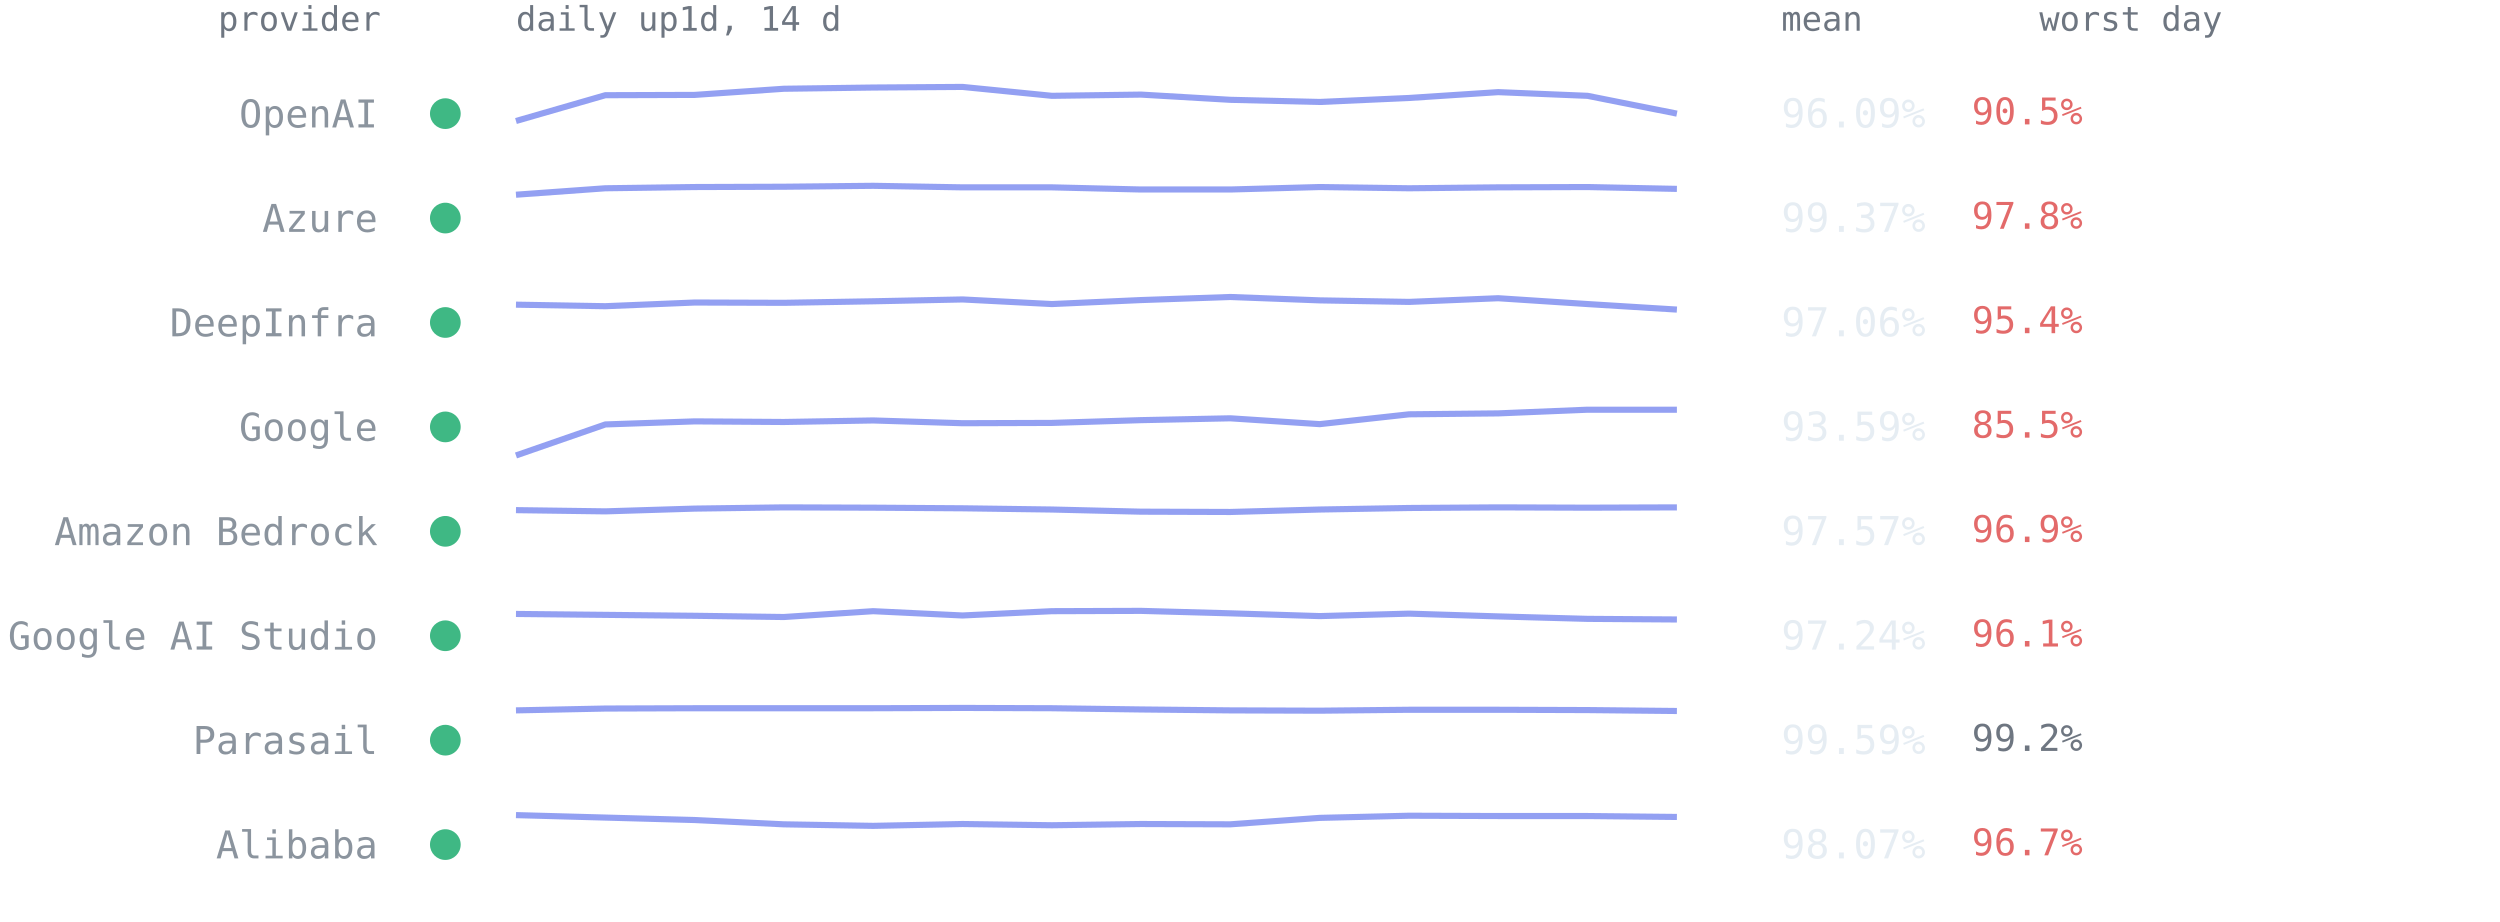
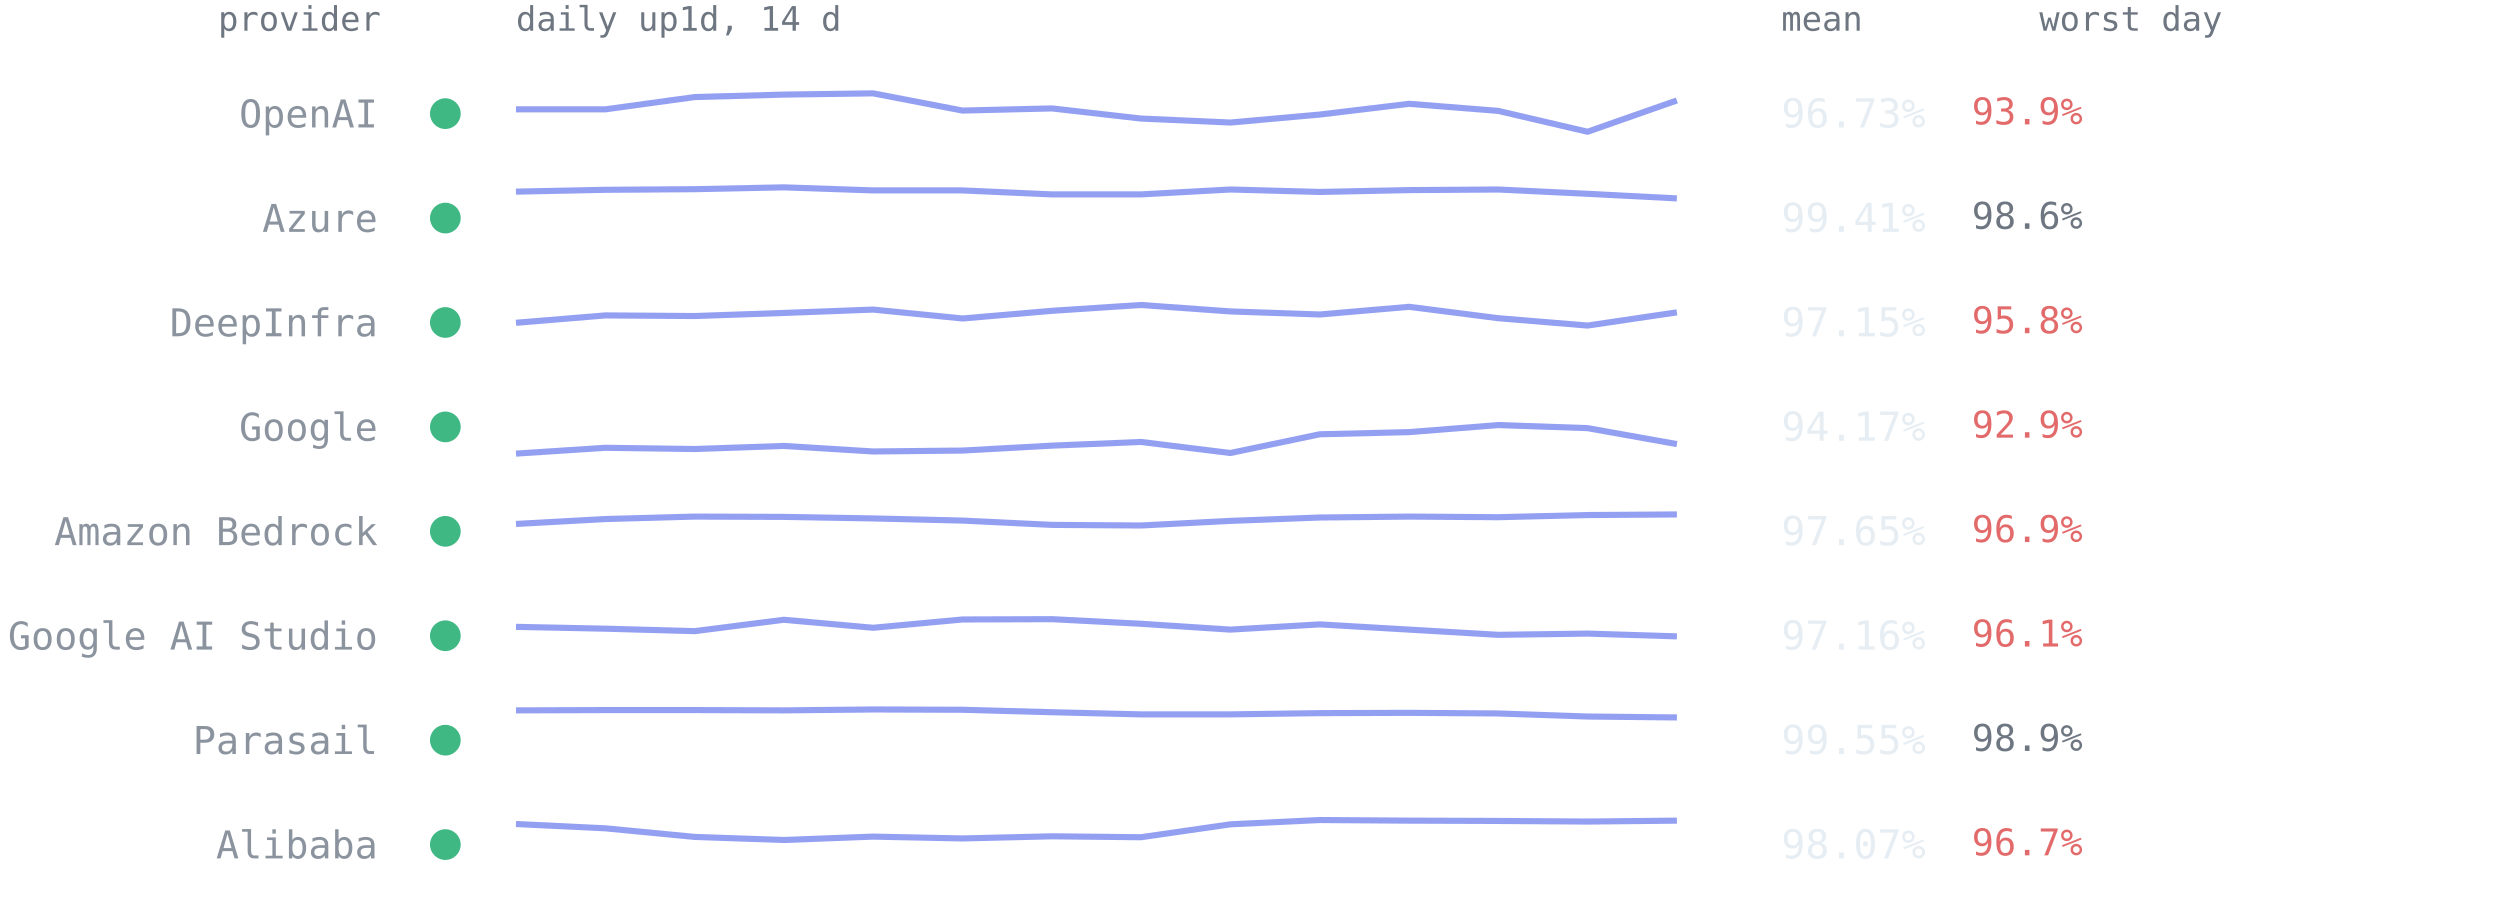
<svg xmlns="http://www.w3.org/2000/svg" viewBox="0 0 814 300" font-family="ui-monospace,SFMono-Regular,Menlo,Consolas,monospace" role="img" aria-label="Per-provider 14-day availability from up1d">
  <text x="124" y="10" text-anchor="end" style="font:11px ui-monospace,SFMono-Regular,Menlo,Consolas,monospace;fill:#6e7681">provider</text>
  <text x="168" y="10" style="font:11px ui-monospace,SFMono-Regular,Menlo,Consolas,monospace;fill:#6e7681">daily up1d, 14 d</text>
  <text x="580" y="10" style="font:11px ui-monospace,SFMono-Regular,Menlo,Consolas,monospace;fill:#6e7681">mean</text>
  <text x="664" y="10" style="font:11px ui-monospace,SFMono-Regular,Menlo,Consolas,monospace;fill:#6e7681">worst day</text>
  <circle cx="145" cy="37.0" r="5" fill="#3fb884" />
  <text x="123" y="41.5" text-anchor="end" style="font:12.5px ui-monospace,SFMono-Regular,Menlo,Consolas,monospace;fill:#8b949e">OpenAI</text>
-   <polyline points="168.0,39.4 197.1,31.0 226.2,30.9 255.2,28.9 284.3,28.5 313.4,28.3 342.5,31.2 371.5,30.8 400.6,32.5 429.7,33.2 458.8,31.9 487.8,30.0 516.9,31.2 546.0,37.0" fill="none" stroke="#93a0f2" stroke-width="2" stroke-linejoin="round" />
-   <text x="580" y="41.5" style="font:13px ui-monospace,SFMono-Regular,Menlo,Consolas,monospace;fill:#e6edf3">96.09%</text>
-   <text x="642" y="40.5" style="font:12px ui-monospace,SFMono-Regular,Menlo,Consolas,monospace;fill:#e36a6a">90.5%</text>
+   <polyline points="168.0,35.6 197.1,35.6 226.2,31.6 255.2,30.8 284.3,30.4 313.4,36.0 342.5,35.3 371.5,38.6 400.6,39.9 429.7,37.3 458.8,33.8 487.8,36.1 516.9,42.9 546.0,32.7" fill="none" stroke="#93a0f2" stroke-width="2" stroke-linejoin="round" />
+   <text x="580" y="41.5" style="font:13px ui-monospace,SFMono-Regular,Menlo,Consolas,monospace;fill:#e6edf3">96.73%</text>
+   <text x="642" y="40.5" style="font:12px ui-monospace,SFMono-Regular,Menlo,Consolas,monospace;fill:#e36a6a">93.9%</text>
  <circle cx="145" cy="71.0" r="5" fill="#3fb884" />
  <text x="123" y="75.5" text-anchor="end" style="font:12.5px ui-monospace,SFMono-Regular,Menlo,Consolas,monospace;fill:#8b949e">Azure</text>
-   <polyline points="168.0,63.4 197.1,61.3 226.2,60.9 255.2,60.8 284.3,60.5 313.4,61.0 342.5,61.0 371.5,61.7 400.6,61.7 429.7,60.9 458.8,61.3 487.8,61.0 516.9,60.9 546.0,61.5" fill="none" stroke="#93a0f2" stroke-width="2" stroke-linejoin="round" />
-   <text x="580" y="75.5" style="font:13px ui-monospace,SFMono-Regular,Menlo,Consolas,monospace;fill:#e6edf3">99.37%</text>
-   <text x="642" y="74.5" style="font:12px ui-monospace,SFMono-Regular,Menlo,Consolas,monospace;fill:#e36a6a">97.8%</text>
+   <polyline points="168.0,62.4 197.1,61.8 226.2,61.6 255.2,61.0 284.3,62.0 313.4,62.0 342.5,63.3 371.5,63.3 400.6,61.7 429.7,62.5 458.8,61.9 487.8,61.7 516.9,63.1 546.0,64.6" fill="none" stroke="#93a0f2" stroke-width="2" stroke-linejoin="round" />
+   <text x="580" y="75.5" style="font:13px ui-monospace,SFMono-Regular,Menlo,Consolas,monospace;fill:#e6edf3">99.41%</text>
+   <text x="642" y="74.5" style="font:12px ui-monospace,SFMono-Regular,Menlo,Consolas,monospace;fill:#6e7681">98.6%</text>
  <circle cx="145" cy="105.0" r="5" fill="#3fb884" />
  <text x="123" y="109.5" text-anchor="end" style="font:12.5px ui-monospace,SFMono-Regular,Menlo,Consolas,monospace;fill:#8b949e">DeepInfra</text>
-   <polyline points="168.0,99.2 197.1,99.7 226.2,98.5 255.2,98.6 284.3,98.1 313.4,97.5 342.5,99.0 371.5,97.7 400.6,96.7 429.7,97.8 458.8,98.3 487.8,97.1 516.9,99.0 546.0,100.8" fill="none" stroke="#93a0f2" stroke-width="2" stroke-linejoin="round" />
-   <text x="580" y="109.5" style="font:13px ui-monospace,SFMono-Regular,Menlo,Consolas,monospace;fill:#e6edf3">97.06%</text>
-   <text x="642" y="108.5" style="font:12px ui-monospace,SFMono-Regular,Menlo,Consolas,monospace;fill:#e36a6a">95.4%</text>
+   <polyline points="168.0,105.1 197.1,102.7 226.2,102.9 255.2,101.9 284.3,100.8 313.4,103.7 342.5,101.2 371.5,99.3 400.6,101.4 429.7,102.4 458.8,99.9 487.8,103.6 516.9,106.0 546.0,101.7" fill="none" stroke="#93a0f2" stroke-width="2" stroke-linejoin="round" />
+   <text x="580" y="109.5" style="font:13px ui-monospace,SFMono-Regular,Menlo,Consolas,monospace;fill:#e6edf3">97.15%</text>
+   <text x="642" y="108.5" style="font:12px ui-monospace,SFMono-Regular,Menlo,Consolas,monospace;fill:#e36a6a">95.8%</text>
  <circle cx="145" cy="139.0" r="5" fill="#3fb884" />
  <text x="123" y="143.5" text-anchor="end" style="font:12.5px ui-monospace,SFMono-Regular,Menlo,Consolas,monospace;fill:#8b949e">Google</text>
-   <polyline points="168.0,148.3 197.1,138.2 226.2,137.2 255.2,137.4 284.3,136.9 313.4,137.8 342.5,137.7 371.5,136.8 400.6,136.2 429.7,138.1 458.8,134.9 487.8,134.6 516.9,133.4 546.0,133.4" fill="none" stroke="#93a0f2" stroke-width="2" stroke-linejoin="round" />
-   <text x="580" y="143.5" style="font:13px ui-monospace,SFMono-Regular,Menlo,Consolas,monospace;fill:#e6edf3">93.59%</text>
-   <text x="642" y="142.5" style="font:12px ui-monospace,SFMono-Regular,Menlo,Consolas,monospace;fill:#e36a6a">85.5%</text>
+   <polyline points="168.0,147.7 197.1,145.8 226.2,146.2 255.2,145.2 284.3,147.0 313.4,146.7 342.5,145.1 371.5,143.9 400.6,147.5 429.7,141.4 458.8,140.7 487.8,138.4 516.9,139.4 546.0,144.6" fill="none" stroke="#93a0f2" stroke-width="2" stroke-linejoin="round" />
+   <text x="580" y="143.5" style="font:13px ui-monospace,SFMono-Regular,Menlo,Consolas,monospace;fill:#e6edf3">94.17%</text>
+   <text x="642" y="142.5" style="font:12px ui-monospace,SFMono-Regular,Menlo,Consolas,monospace;fill:#e36a6a">92.9%</text>
  <circle cx="145" cy="173.0" r="5" fill="#3fb884" />
  <text x="123" y="177.5" text-anchor="end" style="font:12.5px ui-monospace,SFMono-Regular,Menlo,Consolas,monospace;fill:#8b949e">Amazon Bedrock</text>
-   <polyline points="168.0,166.1 197.1,166.5 226.2,165.6 255.2,165.2 284.3,165.3 313.4,165.5 342.5,165.9 371.5,166.6 400.6,166.7 429.7,165.9 458.8,165.4 487.8,165.2 516.9,165.3 546.0,165.2" fill="none" stroke="#93a0f2" stroke-width="2" stroke-linejoin="round" />
-   <text x="580" y="177.5" style="font:13px ui-monospace,SFMono-Regular,Menlo,Consolas,monospace;fill:#e6edf3">97.57%</text>
+   <polyline points="168.0,170.6 197.1,169.0 226.2,168.2 255.2,168.3 284.3,168.8 313.4,169.5 342.5,170.9 371.5,171.1 400.6,169.6 429.7,168.5 458.8,168.2 487.8,168.4 516.9,167.7 546.0,167.5" fill="none" stroke="#93a0f2" stroke-width="2" stroke-linejoin="round" />
+   <text x="580" y="177.5" style="font:13px ui-monospace,SFMono-Regular,Menlo,Consolas,monospace;fill:#e6edf3">97.65%</text>
  <text x="642" y="176.5" style="font:12px ui-monospace,SFMono-Regular,Menlo,Consolas,monospace;fill:#e36a6a">96.9%</text>
  <circle cx="145" cy="207.0" r="5" fill="#3fb884" />
  <text x="123" y="211.5" text-anchor="end" style="font:12.5px ui-monospace,SFMono-Regular,Menlo,Consolas,monospace;fill:#8b949e">Google AI Studio</text>
-   <polyline points="168.0,199.9 197.1,200.2 226.2,200.5 255.2,200.9 284.3,199.0 313.4,200.4 342.5,199.0 371.5,198.9 400.6,199.7 429.7,200.6 458.8,199.8 487.8,200.7 516.9,201.5 546.0,201.7" fill="none" stroke="#93a0f2" stroke-width="2" stroke-linejoin="round" />
-   <text x="580" y="211.5" style="font:13px ui-monospace,SFMono-Regular,Menlo,Consolas,monospace;fill:#e6edf3">97.24%</text>
+   <polyline points="168.0,204.1 197.1,204.7 226.2,205.5 255.2,201.8 284.3,204.4 313.4,201.7 342.5,201.6 371.5,203.1 400.6,205.0 429.7,203.3 458.8,205.0 487.8,206.7 516.9,206.3 546.0,207.2" fill="none" stroke="#93a0f2" stroke-width="2" stroke-linejoin="round" />
+   <text x="580" y="211.5" style="font:13px ui-monospace,SFMono-Regular,Menlo,Consolas,monospace;fill:#e6edf3">97.16%</text>
  <text x="642" y="210.5" style="font:12px ui-monospace,SFMono-Regular,Menlo,Consolas,monospace;fill:#e36a6a">96.1%</text>
  <circle cx="145" cy="241.0" r="5" fill="#3fb884" />
  <text x="123" y="245.5" text-anchor="end" style="font:12.5px ui-monospace,SFMono-Regular,Menlo,Consolas,monospace;fill:#8b949e">Parasail</text>
-   <polyline points="168.0,231.3 197.1,230.7 226.2,230.6 255.2,230.6 284.3,230.6 313.4,230.5 342.5,230.6 371.5,231.0 400.6,231.3 429.7,231.4 458.8,231.1 487.8,231.1 516.9,231.2 546.0,231.5" fill="none" stroke="#93a0f2" stroke-width="2" stroke-linejoin="round" />
-   <text x="580" y="245.5" style="font:13px ui-monospace,SFMono-Regular,Menlo,Consolas,monospace;fill:#e6edf3">99.59%</text>
-   <text x="642" y="244.5" style="font:12px ui-monospace,SFMono-Regular,Menlo,Consolas,monospace;fill:#6e7681">99.2%</text>
+   <polyline points="168.0,231.3 197.1,231.2 226.2,231.2 255.2,231.3 284.3,231.0 313.4,231.1 342.5,231.9 371.5,232.6 400.6,232.6 429.7,232.2 458.8,232.1 487.8,232.3 516.9,233.3 546.0,233.6" fill="none" stroke="#93a0f2" stroke-width="2" stroke-linejoin="round" />
+   <text x="580" y="245.5" style="font:13px ui-monospace,SFMono-Regular,Menlo,Consolas,monospace;fill:#e6edf3">99.55%</text>
+   <text x="642" y="244.5" style="font:12px ui-monospace,SFMono-Regular,Menlo,Consolas,monospace;fill:#6e7681">98.9%</text>
  <circle cx="145" cy="275.0" r="5" fill="#3fb884" />
  <text x="123" y="279.5" text-anchor="end" style="font:12.5px ui-monospace,SFMono-Regular,Menlo,Consolas,monospace;fill:#8b949e">Alibaba</text>
-   <polyline points="168.0,265.4 197.1,266.2 226.2,267.0 255.2,268.4 284.3,268.9 313.4,268.3 342.5,268.7 371.5,268.3 400.6,268.4 429.7,266.3 458.8,265.6 487.8,265.7 516.9,265.7 546.0,266.0" fill="none" stroke="#93a0f2" stroke-width="2" stroke-linejoin="round" />
+   <polyline points="168.0,268.3 197.1,269.7 226.2,272.5 255.2,273.5 284.3,272.4 313.4,273.0 342.5,272.3 371.5,272.6 400.6,268.4 429.7,267.0 458.8,267.2 487.8,267.3 516.9,267.5 546.0,267.2" fill="none" stroke="#93a0f2" stroke-width="2" stroke-linejoin="round" />
  <text x="580" y="279.5" style="font:13px ui-monospace,SFMono-Regular,Menlo,Consolas,monospace;fill:#e6edf3">98.07%</text>
  <text x="642" y="278.5" style="font:12px ui-monospace,SFMono-Regular,Menlo,Consolas,monospace;fill:#e36a6a">96.7%</text>
</svg>
